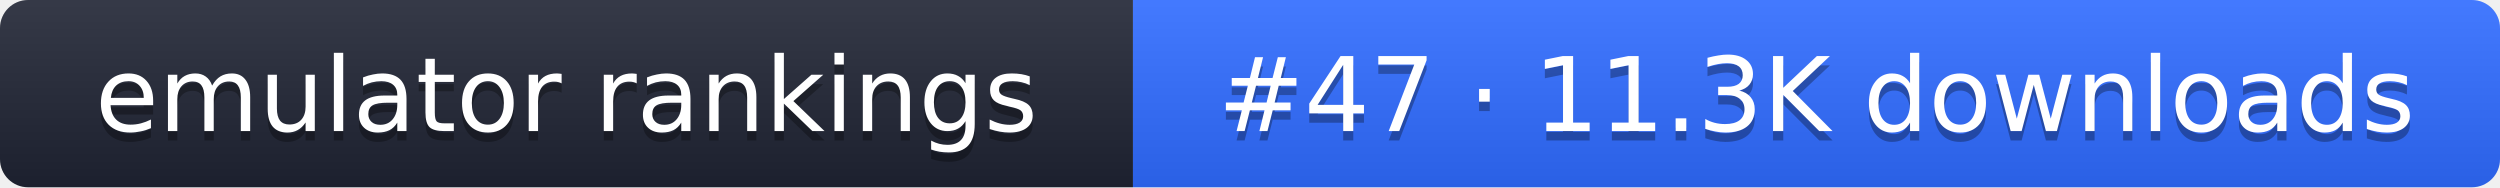
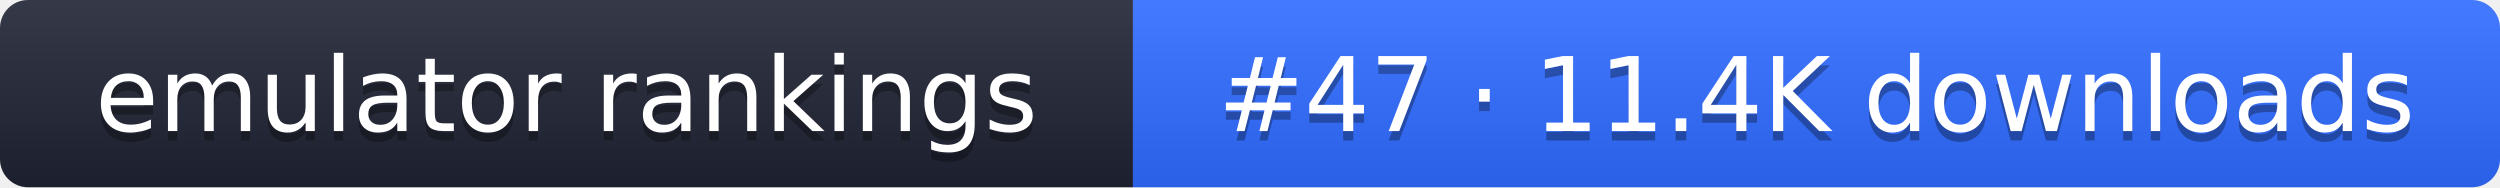
- <svg xmlns="http://www.w3.org/2000/svg" width="267" height="20" role="img" aria-label="emulator rankings: #47 · 11.3K downloads">
+ <svg xmlns="http://www.w3.org/2000/svg" width="267" height="20" role="img" aria-label="emulator rankings: #47 · 11.4K downloads">
  <linearGradient id="g" x2="0" y2="100%">
    <stop offset="0" stop-color="#fff" stop-opacity=".1" />
    <stop offset="1" stop-opacity=".1" />
  </linearGradient>
  <clipPath id="r">
    <rect width="267" height="20" rx="3" fill="#fff" />
  </clipPath>
  <g clip-path="url(#r)">
    <rect width="121" height="20" fill="#1f2433" />
    <rect x="121" width="146" height="20" fill="#2f6bff" />
    <rect width="267" height="20" fill="url(#g)" />
  </g>
  <g fill="#fff" text-anchor="middle" font-family="Verdana,DejaVu Sans,sans-serif" font-size="11">
    <text x="60.5" y="15" fill="#010101" fill-opacity=".3">emulator rankings</text>
    <text x="60.5" y="14">emulator rankings</text>
-     <text x="194" y="15" fill="#010101" fill-opacity=".3">#47 · 11.3K downloads</text>
-     <text x="194" y="14">#47 · 11.3K downloads</text>
+     <text x="194" y="15" fill="#010101" fill-opacity=".3">#47 · 11.4K downloads</text>
+     <text x="194" y="14">#47 · 11.4K downloads</text>
  </g>
</svg>
